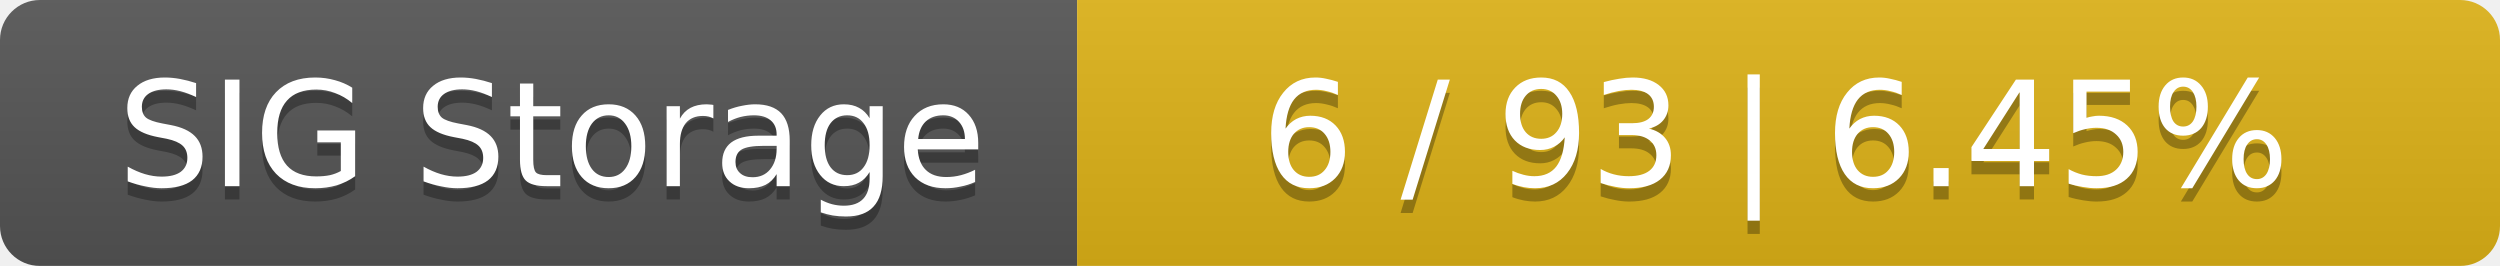
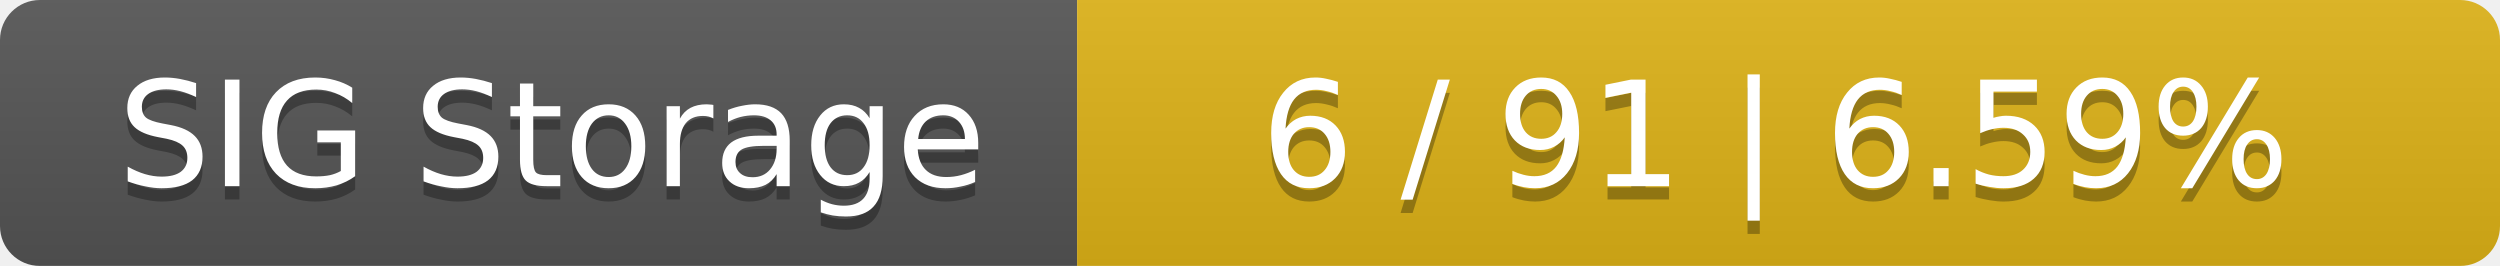
<svg xmlns="http://www.w3.org/2000/svg" width="188" height="20">
  <linearGradient id="smooth" x2="0" y2="100%">
    <stop offset="0" stop-color="#bbb" stop-opacity=".1" />
    <stop offset="1" stop-opacity=".1" />
  </linearGradient>
  <mask id="round">
    <rect width="188" height="20" rx="3" fill="#fff" />
  </mask>
  <g mask="url(#round)">
    <rect width="81" height="20" fill="#555" />
    <rect x="81" width="107" height="20" fill="#dfb317" />
    <rect width="188" height="20" fill="url(#smooth)" />
  </g>
  <g fill="#fff" text-anchor="middle" font-family="DejaVu Sans,Verdana,Geneva,sans-serif" font-size="11">
    <text x="41.5" y="15" fill="#010101" fill-opacity=".3">SIG Storage</text>
    <text x="41.5" y="14">SIG Storage</text>
-     <text x="133.5" y="15" fill="#010101" fill-opacity=".3">6 / 93    |    6.45%</text>
-     <text x="133.5" y="14">6 / 93    |    6.45%</text>
+     <text x="133.5" y="15" fill="#010101" fill-opacity=".3">6 / 91    |    6.59%</text>
+     <text x="133.5" y="14">6 / 91    |    6.59%</text>
  </g>
</svg>
